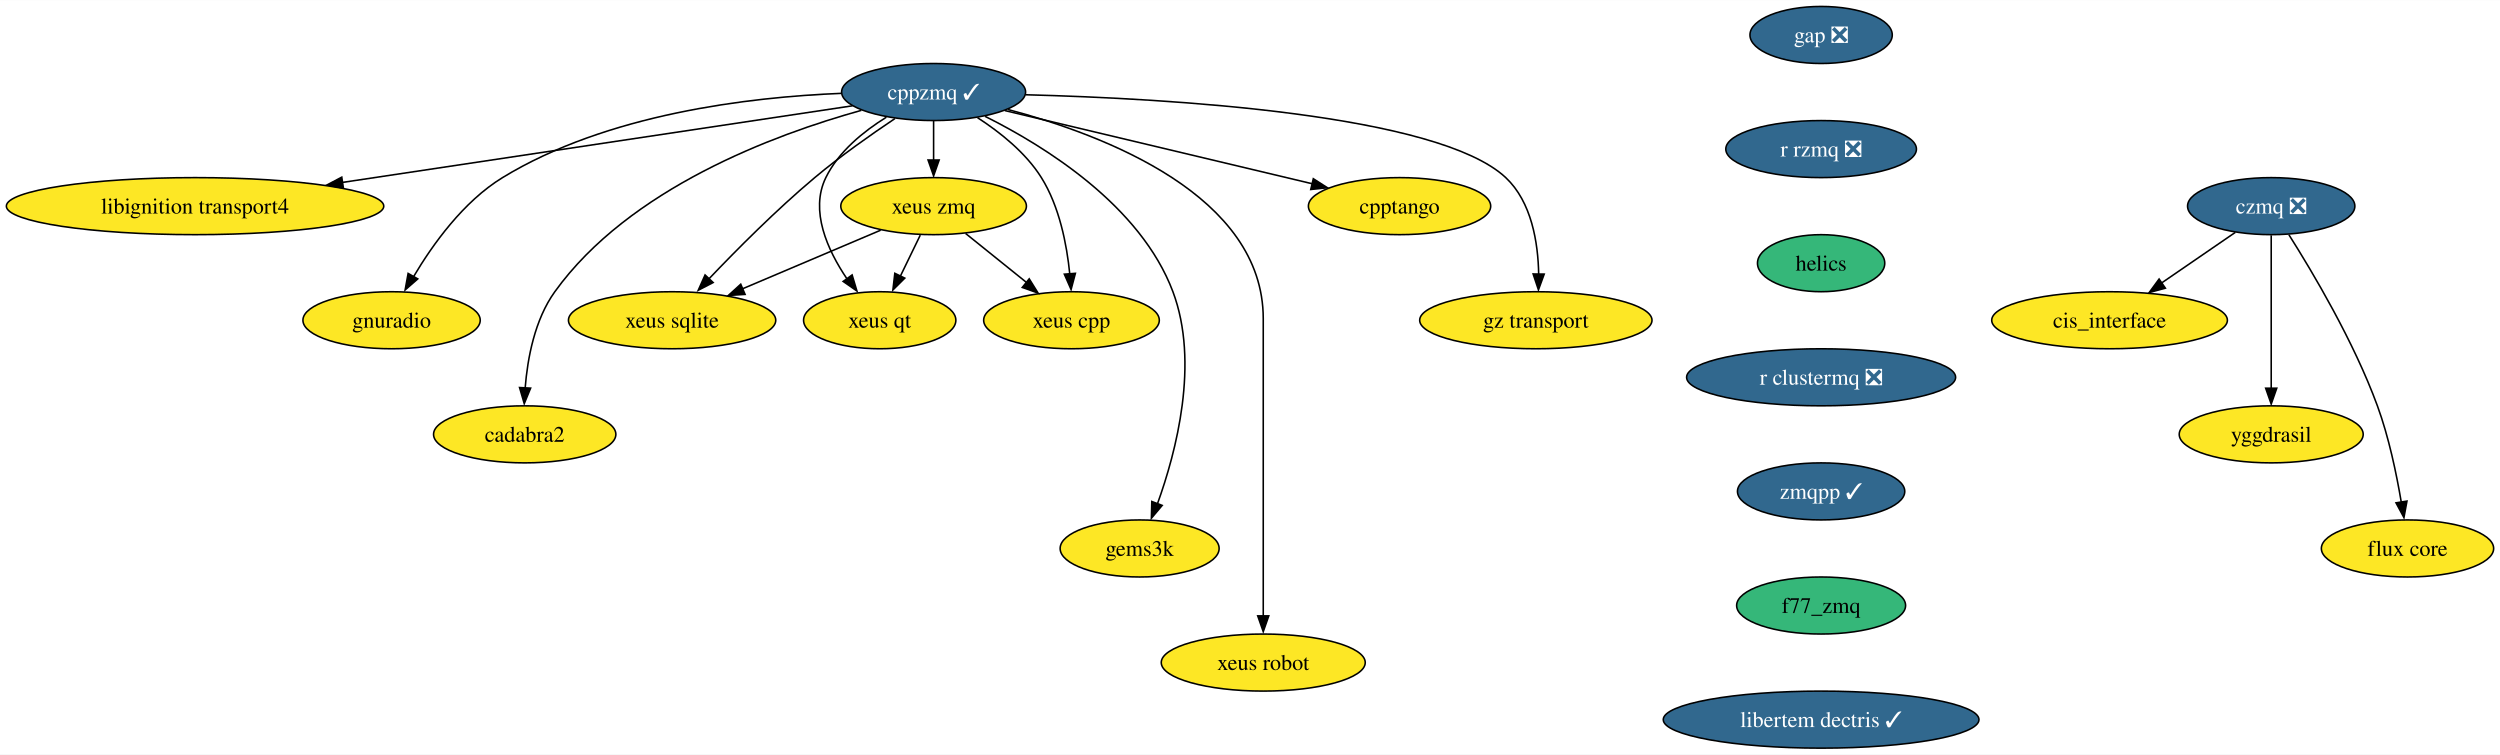
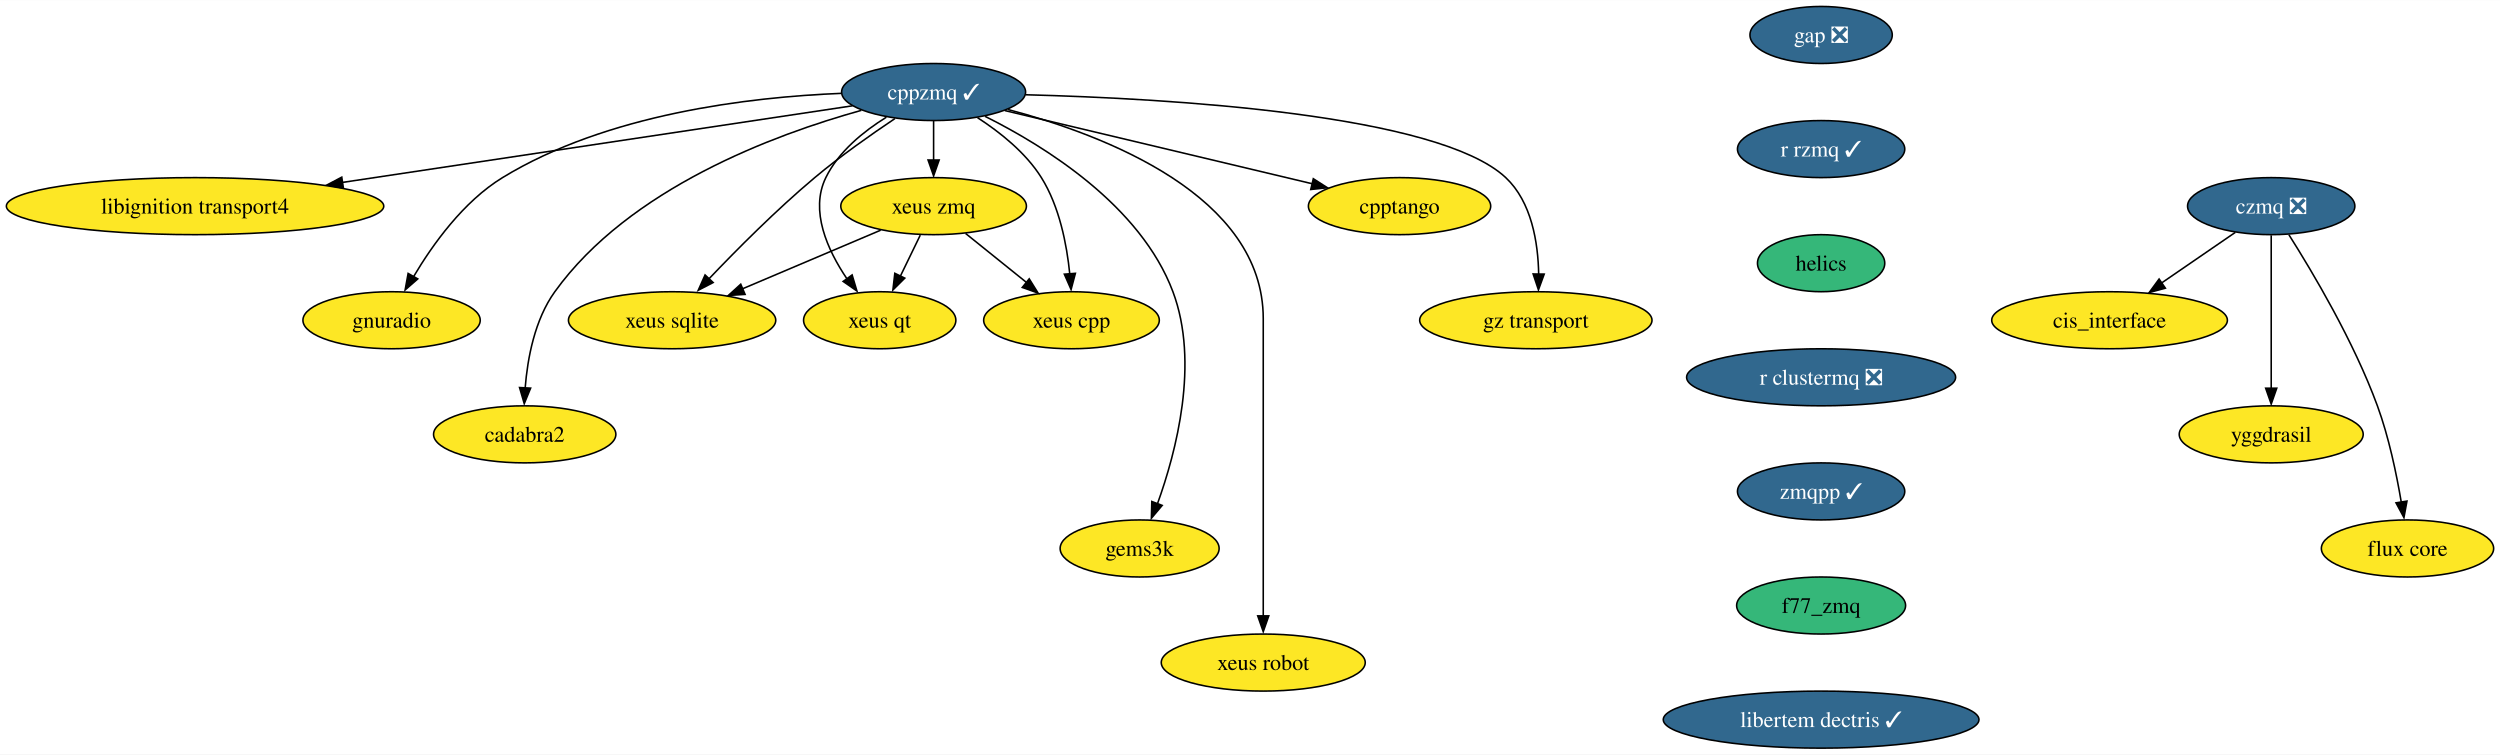
<svg xmlns="http://www.w3.org/2000/svg" xmlns:xlink="http://www.w3.org/1999/xlink" width="1577pt" height="476pt" viewBox="0.00 0.00 1577.44 476.00">
  <g id="graph0" class="graph" transform="scale(1 1) rotate(0) translate(4 472)">
    <polygon fill="white" stroke="none" points="-4,4 -4,-472 1573.44,-472 1573.44,4 -4,4" />
    <g id="node1" class="node">
      <g id="a_node1">
        <a xlink:href="https://github.com/conda-forge/cppzmq-feedstock/pull/42" xlink:title="cppzmq ✓">
          <ellipse fill="#31688e" stroke="black" cx="585.08" cy="-414" rx="58.05" ry="18" />
          <text text-anchor="middle" x="585.08" y="-409.32" font-family="Times,serif" font-size="14.00" fill="white">cppzmq ✓</text>
        </a>
      </g>
    </g>
    <g id="node2" class="node">
      <g id="a_node2">
        <a xlink:href="https://github.com/conda-forge/libignition-transport4-feedstock" xlink:title="libignition transport4">
          <ellipse fill="#fde725" stroke="black" cx="119.08" cy="-342" rx="119.08" ry="18" />
          <text text-anchor="middle" x="119.08" y="-337.32" font-family="Times,serif" font-size="14.00">libignition transport4</text>
        </a>
      </g>
    </g>
    <g id="edge1" class="edge">
      <path fill="none" stroke="black" d="M533.87,-405.31C456.51,-393.69 308.6,-371.47 211.92,-356.95" />
      <polygon fill="black" stroke="black" points="212.68,-353.37 202.27,-355.35 211.64,-360.29 212.68,-353.37" />
    </g>
    <g id="node3" class="node">
      <g id="a_node3">
        <a xlink:href="https://github.com/conda-forge/gnuradio-feedstock" xlink:title="gnuradio">
          <ellipse fill="#fde725" stroke="black" cx="243.08" cy="-270" rx="55.94" ry="18" />
          <text text-anchor="middle" x="243.08" y="-265.32" font-family="Times,serif" font-size="14.00">gnuradio</text>
        </a>
      </g>
    </g>
    <g id="edge2" class="edge">
      <path fill="none" stroke="black" d="M526.73,-413.16C468.59,-410.8 378.77,-400.13 313.08,-360 288.43,-344.94 269.01,-317.84 256.94,-297.49" />
      <polygon fill="black" stroke="black" points="259.6,-296.09 251.62,-289.12 253.52,-299.55 259.6,-296.09" />
    </g>
    <g id="node4" class="node">
      <g id="a_node4">
        <a xlink:href="https://github.com/conda-forge/cadabra2-feedstock" xlink:title="cadabra2">
          <ellipse fill="#fde725" stroke="black" cx="327.08" cy="-198" rx="57.52" ry="18" />
          <text text-anchor="middle" x="327.08" y="-193.32" font-family="Times,serif" font-size="14.00">cadabra2</text>
        </a>
      </g>
    </g>
    <g id="edge3" class="edge">
      <path fill="none" stroke="black" d="M539.49,-402.44C484.31,-387.12 393,-353.17 346.08,-288 333.39,-270.37 328.85,-246.01 327.36,-227.23" />
      <polygon fill="black" stroke="black" points="330.81,-227.17 326.79,-217.37 323.82,-227.54 330.81,-227.17" />
    </g>
    <g id="node5" class="node">
      <g id="a_node5">
        <a xlink:href="https://github.com/conda-forge/xeus-sqlite-feedstock" xlink:title="xeus sqlite">
          <ellipse fill="#fde725" stroke="black" cx="420.08" cy="-270" rx="65.41" ry="18" />
          <text text-anchor="middle" x="420.08" y="-265.32" font-family="Times,serif" font-size="14.00">xeus sqlite</text>
        </a>
      </g>
    </g>
    <g id="edge4" class="edge">
      <path fill="none" stroke="black" d="M560.69,-397.26C545.64,-387.19 526.21,-373.52 510.08,-360 485.98,-339.8 460.7,-314.38 443.09,-295.88" />
      <polygon fill="black" stroke="black" points="445.98,-293.79 436.57,-288.91 440.89,-298.59 445.98,-293.79" />
    </g>
    <g id="node6" class="node">
      <g id="a_node6">
        <a xlink:href="https://github.com/conda-forge/gems3k-feedstock" xlink:title="gems3k">
          <ellipse fill="#fde725" stroke="black" cx="715.08" cy="-126" rx="50.16" ry="18" />
          <text text-anchor="middle" x="715.08" y="-121.33" font-family="Times,serif" font-size="14.00">gems3k</text>
        </a>
      </g>
    </g>
    <g id="edge5" class="edge">
      <path fill="none" stroke="black" d="M617.53,-398.66C655.46,-379.73 715.67,-342.32 736.08,-288 752.91,-243.19 738.17,-186.99 726.34,-154.23" />
      <polygon fill="black" stroke="black" points="729.31,-153.17 722.49,-145.06 722.76,-155.65 729.31,-153.17" />
    </g>
    <g id="node7" class="node">
      <g id="a_node7">
        <a xlink:href="https://github.com/conda-forge/xeus-robot-feedstock" xlink:title="xeus robot">
          <ellipse fill="#fde725" stroke="black" cx="793.08" cy="-54" rx="64.36" ry="18" />
          <text text-anchor="middle" x="793.08" y="-49.33" font-family="Times,serif" font-size="14.00">xeus robot</text>
        </a>
      </g>
    </g>
    <g id="edge6" class="edge">
      <path fill="none" stroke="black" d="M632.02,-402.96C693.36,-386.75 793.08,-348.5 793.08,-271 793.08,-271 793.08,-271 793.08,-197 793.08,-157.57 793.08,-111.97 793.08,-83.31" />
      <polygon fill="black" stroke="black" points="796.58,-83.49 793.08,-73.49 789.58,-83.49 796.58,-83.49" />
    </g>
    <g id="node8" class="node">
      <g id="a_node8">
        <a xlink:href="https://github.com/conda-forge/cpptango-feedstock" xlink:title="cpptango">
          <ellipse fill="#fde725" stroke="black" cx="879.08" cy="-342" rx="57.52" ry="18" />
          <text text-anchor="middle" x="879.08" y="-337.32" font-family="Times,serif" font-size="14.00">cpptango</text>
        </a>
      </g>
    </g>
    <g id="edge7" class="edge">
      <path fill="none" stroke="black" d="M630.05,-402.29C682.18,-389.88 768.11,-369.42 824.15,-356.08" />
      <polygon fill="black" stroke="black" points="824.67,-359.31 833.59,-353.59 823.05,-352.5 824.67,-359.31" />
    </g>
    <g id="node9" class="node">
      <g id="a_node9">
        <a xlink:href="https://github.com/conda-forge/xeus-zmq-feedstock" xlink:title="xeus zmq">
          <ellipse fill="#fde725" stroke="black" cx="585.08" cy="-342" rx="58.57" ry="18" />
          <text text-anchor="middle" x="585.08" y="-337.32" font-family="Times,serif" font-size="14.00">xeus zmq</text>
        </a>
      </g>
    </g>
    <g id="edge8" class="edge">
      <path fill="none" stroke="black" d="M585.08,-395.7C585.08,-388.24 585.08,-379.32 585.08,-370.97" />
      <polygon fill="black" stroke="black" points="588.58,-371.1 585.08,-361.1 581.58,-371.1 588.58,-371.1" />
    </g>
    <g id="node10" class="node">
      <g id="a_node10">
        <a xlink:href="https://github.com/conda-forge/gz-transport-feedstock" xlink:title="gz transport">
          <ellipse fill="#fde725" stroke="black" cx="965.08" cy="-270" rx="73.3" ry="18" />
          <text text-anchor="middle" x="965.08" y="-265.32" font-family="Times,serif" font-size="14.00">gz transport</text>
        </a>
      </g>
    </g>
    <g id="edge9" class="edge">
      <path fill="none" stroke="black" d="M643.11,-412.28C733.84,-409.91 903.33,-400.07 946.08,-360 962.46,-344.64 966.51,-318.91 966.87,-299.05" />
      <polygon fill="black" stroke="black" points="970.36,-299.12 966.72,-289.16 963.36,-299.21 970.36,-299.12" />
    </g>
    <g id="node11" class="node">
      <g id="a_node11">
        <a xlink:href="https://github.com/conda-forge/xeus-qt-feedstock" xlink:title="xeus qt">
          <ellipse fill="#fde725" stroke="black" cx="551.08" cy="-270" rx="48.05" ry="18" />
          <text text-anchor="middle" x="551.08" y="-265.32" font-family="Times,serif" font-size="14.00">xeus qt</text>
        </a>
      </g>
    </g>
    <g id="edge10" class="edge">
      <path fill="none" stroke="black" d="M555.28,-398.12C540.91,-389.21 525.09,-376.41 517.08,-360 506.88,-339.12 518.12,-314.35 530.33,-296.25" />
      <polygon fill="black" stroke="black" points="533.67,-298.6 536.7,-288.45 528,-294.5 533.67,-298.6" />
    </g>
    <g id="node12" class="node">
      <g id="a_node12">
        <a xlink:href="https://github.com/conda-forge/xeus-cpp-feedstock" xlink:title="xeus cpp">
          <ellipse fill="#fde725" stroke="black" cx="672.08" cy="-270" rx="55.42" ry="18" />
          <text text-anchor="middle" x="672.08" y="-265.32" font-family="Times,serif" font-size="14.00">xeus cpp</text>
        </a>
      </g>
    </g>
    <g id="edge11" class="edge">
      <path fill="none" stroke="black" d="M612.81,-397.8C626.96,-388.66 643.23,-375.73 653.08,-360 664.48,-341.79 669.13,-317.81 670.98,-299.33" />
      <polygon fill="black" stroke="black" points="674.55,-299.61 671.83,-289.37 667.57,-299.07 674.55,-299.61" />
    </g>
    <g id="edge12" class="edge">
      <path fill="none" stroke="black" d="M551.69,-326.83C526.64,-316.21 492.09,-301.55 464.68,-289.92" />
      <polygon fill="black" stroke="black" points="466.13,-286.31 455.55,-285.63 463.39,-292.75 466.13,-286.31" />
    </g>
    <g id="edge13" class="edge">
      <path fill="none" stroke="black" d="M576.67,-323.7C572.88,-315.9 568.32,-306.51 564.11,-297.83" />
      <polygon fill="black" stroke="black" points="566.9,-296.57 559.39,-289.1 560.61,-299.63 566.9,-296.57" />
    </g>
    <g id="edge14" class="edge">
      <path fill="none" stroke="black" d="M605.26,-324.76C616.68,-315.58 631.14,-303.94 643.69,-293.84" />
      <polygon fill="black" stroke="black" points="645.41,-296.14 651.01,-287.15 641.02,-290.69 645.41,-296.14" />
    </g>
    <g id="node13" class="node">
      <g id="a_node13">
        <a xlink:href="https://github.com/conda-forge/gap-feedstock/pull/76" xlink:title="gap ❎">
          <ellipse fill="#31688e" stroke="black" cx="1145.08" cy="-450" rx="44.9" ry="18" />
          <text text-anchor="middle" x="1145.08" y="-445.32" font-family="Times,serif" font-size="14.00" fill="white">gap ❎</text>
        </a>
      </g>
    </g>
    <g id="node14" class="node">
      <g id="a_node14">
-         <a xlink:href="https://github.com/conda-forge/r-rzmq-feedstock/pull/22" xlink:title="r rzmq ❎">
-           <ellipse fill="#31688e" stroke="black" cx="1145.08" cy="-378" rx="60.15" ry="18" />
-           <text text-anchor="middle" x="1145.08" y="-373.32" font-family="Times,serif" font-size="14.00" fill="white">r rzmq ❎</text>
+         <a xlink:href="https://github.com/conda-forge/r-rzmq-feedstock/pull/22" xlink:title="r rzmq ✓">
+           <ellipse fill="#31688e" stroke="black" cx="1145.08" cy="-378" rx="52.79" ry="18" />
+           <text text-anchor="middle" x="1145.08" y="-373.32" font-family="Times,serif" font-size="14.00" fill="white">r rzmq ✓</text>
        </a>
      </g>
    </g>
    <g id="node15" class="node">
      <g id="a_node15">
        <a xlink:href="https://github.com/conda-forge/helics-feedstock" xlink:title="helics">
          <ellipse fill="#35b779" stroke="black" cx="1145.08" cy="-306" rx="40.16" ry="18" />
          <text text-anchor="middle" x="1145.08" y="-301.32" font-family="Times,serif" font-size="14.00">helics</text>
        </a>
      </g>
    </g>
    <g id="node20" class="node">
      <g id="a_node20">
        <a xlink:href="https://github.com/conda-forge/r-clustermq-feedstock/pull/22" xlink:title="r clustermq ❎">
          <ellipse fill="#31688e" stroke="black" cx="1145.08" cy="-234" rx="84.88" ry="18" />
          <text text-anchor="middle" x="1145.08" y="-229.32" font-family="Times,serif" font-size="14.00" fill="white">r clustermq ❎</text>
        </a>
      </g>
    </g>
    <g id="node16" class="node">
      <g id="a_node16">
        <a xlink:href="https://github.com/conda-forge/czmq-feedstock/pull/22" xlink:title="czmq ❎">
          <ellipse fill="#31688e" stroke="black" cx="1429.08" cy="-342" rx="52.79" ry="18" />
          <text text-anchor="middle" x="1429.08" y="-337.32" font-family="Times,serif" font-size="14.00" fill="white">czmq ❎</text>
        </a>
      </g>
    </g>
    <g id="node17" class="node">
      <g id="a_node17">
        <a xlink:href="https://github.com/conda-forge/cis_interface-feedstock" xlink:title="cis_interface">
          <ellipse fill="#fde725" stroke="black" cx="1327.08" cy="-270" rx="74.36" ry="18" />
          <text text-anchor="middle" x="1327.08" y="-265.32" font-family="Times,serif" font-size="14.00">cis_interface</text>
        </a>
      </g>
    </g>
    <g id="edge17" class="edge">
      <path fill="none" stroke="black" d="M1406.44,-325.46C1392.83,-316.13 1375.27,-304.07 1360.13,-293.68" />
      <polygon fill="black" stroke="black" points="1362.3,-290.24 1352.07,-287.47 1358.34,-296.01 1362.3,-290.24" />
    </g>
    <g id="node18" class="node">
      <g id="a_node18">
        <a xlink:href="https://github.com/conda-forge/yggdrasil-feedstock" xlink:title="yggdrasil">
          <ellipse fill="#fde725" stroke="black" cx="1429.08" cy="-198" rx="58.05" ry="18" />
          <text text-anchor="middle" x="1429.08" y="-193.32" font-family="Times,serif" font-size="14.00">yggdrasil</text>
        </a>
      </g>
    </g>
    <g id="edge18" class="edge">
      <path fill="none" stroke="black" d="M1429.08,-323.59C1429.08,-299.5 1429.08,-255.75 1429.08,-227.03" />
      <polygon fill="black" stroke="black" points="1432.58,-227.11 1429.08,-217.11 1425.58,-227.11 1432.58,-227.11" />
    </g>
    <g id="node19" class="node">
      <g id="a_node19">
        <a xlink:href="https://github.com/conda-forge/flux-core-feedstock" xlink:title="flux core">
          <ellipse fill="#fde725" stroke="black" cx="1515.08" cy="-126" rx="54.36" ry="18" />
          <text text-anchor="middle" x="1515.08" y="-121.33" font-family="Times,serif" font-size="14.00">flux core</text>
        </a>
      </g>
    </g>
    <g id="edge19" class="edge">
      <path fill="none" stroke="black" d="M1440.25,-323.93C1455.09,-300.51 1481.17,-256.69 1496.08,-216 1503.3,-196.29 1508.14,-173.06 1511.13,-155.27" />
      <polygon fill="black" stroke="black" points="1514.74,-155.89 1512.83,-145.47 1507.82,-154.8 1514.74,-155.89" />
    </g>
    <g id="node21" class="node">
      <g id="a_node21">
        <a xlink:href="https://github.com/conda-forge/zmqpp-feedstock/pull/5" xlink:title="zmqpp ✓">
          <ellipse fill="#31688e" stroke="black" cx="1145.08" cy="-162" rx="52.79" ry="18" />
          <text text-anchor="middle" x="1145.08" y="-157.32" font-family="Times,serif" font-size="14.00" fill="white">zmqpp ✓</text>
        </a>
      </g>
    </g>
    <g id="node22" class="node">
      <g id="a_node22">
        <a xlink:href="https://github.com/conda-forge/f77_zmq-feedstock" xlink:title="f77_zmq">
          <ellipse fill="#35b779" stroke="black" cx="1145.08" cy="-90" rx="53.31" ry="18" />
          <text text-anchor="middle" x="1145.08" y="-85.33" font-family="Times,serif" font-size="14.00">f77_zmq</text>
        </a>
      </g>
    </g>
    <g id="node23" class="node">
      <g id="a_node23">
        <a xlink:href="https://github.com/conda-forge/libertem-dectris-feedstock/pull/4" xlink:title="libertem dectris ✓">
          <ellipse fill="#31688e" stroke="black" cx="1145.08" cy="-18" rx="99.61" ry="18" />
          <text text-anchor="middle" x="1145.08" y="-13.32" font-family="Times,serif" font-size="14.00" fill="white">libertem dectris ✓</text>
        </a>
      </g>
    </g>
  </g>
</svg>
